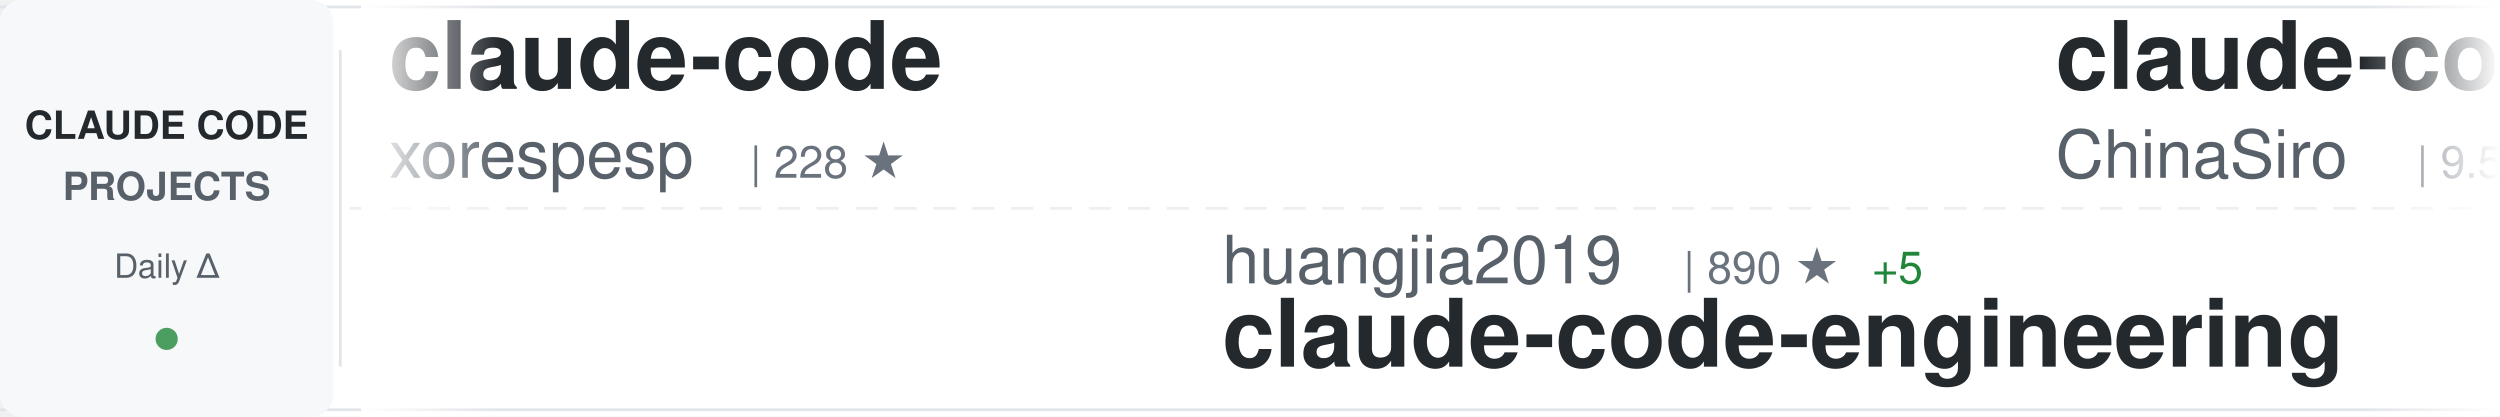
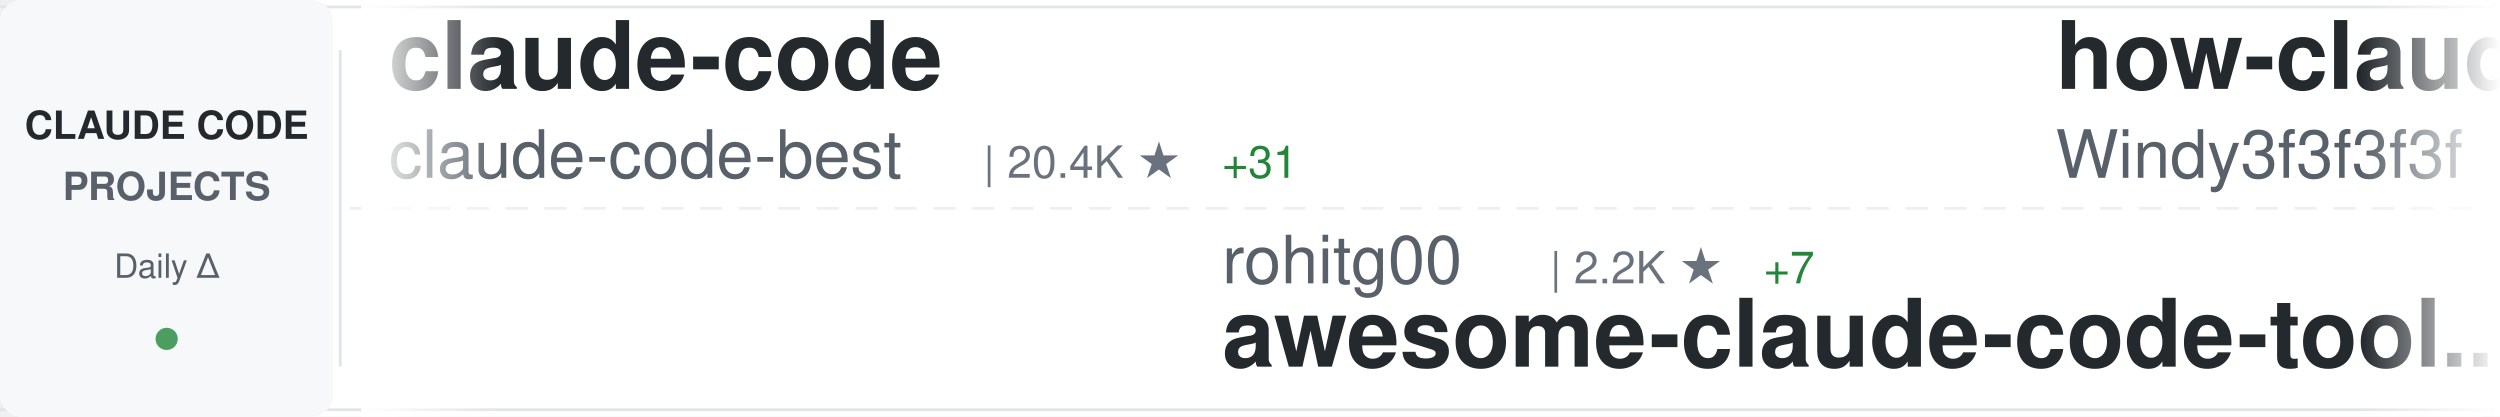
<svg xmlns="http://www.w3.org/2000/svg" width="900" height="150">
  <defs>
    <linearGradient id="awesomeLeftFade" x1="0%" y1="0%" x2="100%" y2="0%">
      <stop offset="0%" style="stop-color:#ffffff;stop-opacity:1" />
      <stop offset="100%" style="stop-color:#ffffff;stop-opacity:0" />
    </linearGradient>
    <linearGradient id="awesomeRightFade" x1="0%" y1="0%" x2="100%" y2="0%">
      <stop offset="0%" style="stop-color:#ffffff;stop-opacity:0" />
      <stop offset="100%" style="stop-color:#ffffff;stop-opacity:1" />
    </linearGradient>
  </defs>
  <rect width="900" height="150" fill="#ffffff" rx="8" />
  <rect x="0" y="2" width="900" height="1" fill="#e1e4e8" />
  <rect x="0" y="147" width="900" height="1" fill="#e1e4e8" />
  <line x1="0" y1="75" x2="900" y2="75" stroke="#e1e4e8" stroke-width="1" stroke-dasharray="8 6" opacity="0.6" />
  <rect x="0" y="0" width="120" height="150" fill="#f6f8fa" rx="8" />
  <text x="60" y="50" font-family="-apple-system, BlinkMacSystemFont, 'Segoe UI', Helvetica, Arial, sans-serif" font-size="14" font-weight="600" fill="#24292e" text-anchor="middle">CLAUDE CODE</text>
  <text x="60" y="72" font-family="-apple-system, BlinkMacSystemFont, 'Segoe UI', Helvetica, Arial, sans-serif" font-size="14" font-weight="600" fill="#586069" text-anchor="middle">PROJECTS</text>
  <text x="60" y="100" font-family="-apple-system, BlinkMacSystemFont, 'Segoe UI', Helvetica, Arial, sans-serif" font-size="12" font-weight="500" fill="#586069" text-anchor="middle">Daily Δ</text>
  <circle cx="60" cy="122" r="4" fill="#22863a" opacity="0.8" />
  <rect x="122" y="18" width="1" height="114" fill="#e1e4e8" />
  <clipPath id="awesomeTickerClip">
    <rect x="130" y="0" width="770" height="150" />
  </clipPath>
  <g clip-path="url(#awesomeTickerClip)">
    <g id="awesomeTickerItems">
      <animateTransform attributeName="transform" attributeType="XML" type="translate" from="0 0" to="-3000 0" dur="54s" repeatCount="indefinite" />
      <g transform="translate(0, 0)">
        <text x="140" y="32" font-family="-apple-system, BlinkMacSystemFont, 'Segoe UI', Helvetica, Arial, sans-serif" font-size="34" font-weight="600" fill="#24292e">claude-code</text>
-         <text x="140" y="64" font-family="-apple-system, BlinkMacSystemFont, 'Segoe UI', Helvetica, Arial, sans-serif" font-size="24" font-weight="400" fill="#586069">xorespesp</text>
-         <text x="270" y="64" font-family="-apple-system, BlinkMacSystemFont, 'Segoe UI', Helvetica, Arial, sans-serif" font-size="16" font-weight="500" fill="#6a737d">| 228 ★</text>
+         <text x="140" y="64" font-family="-apple-system, BlinkMacSystemFont, 'Segoe UI', Helvetica, Arial, sans-serif" font-size="24" font-weight="400" fill="#586069">claude-code-best</text>
+         <text x="354" y="64" font-family="-apple-system, BlinkMacSystemFont, 'Segoe UI', Helvetica, Arial, sans-serif" font-size="16" font-weight="500" fill="#6a737d">| 20.4K ★</text>
+         <text x="440" y="64" font-family="-apple-system, BlinkMacSystemFont, 'Segoe UI', Helvetica, Arial, sans-serif" font-size="16" font-weight="500" fill="#22863a"> +31</text>
      </g>
      <g transform="translate(300, 0)">
-         <text x="140" y="102" font-family="-apple-system, BlinkMacSystemFont, 'Segoe UI', Helvetica, Arial, sans-serif" font-size="24" font-weight="400" fill="#586069">huangjia2019</text>
-         <text x="306" y="102" font-family="-apple-system, BlinkMacSystemFont, 'Segoe UI', Helvetica, Arial, sans-serif" font-size="16" font-weight="500" fill="#6a737d">| 890 ★</text>
-         <text x="374" y="102" font-family="-apple-system, BlinkMacSystemFont, 'Segoe UI', Helvetica, Arial, sans-serif" font-size="16" font-weight="500" fill="#22863a"> +5</text>
-         <text x="140" y="132" font-family="-apple-system, BlinkMacSystemFont, 'Segoe UI', Helvetica, Arial, sans-serif" font-size="34" font-weight="600" fill="#24292e">claude-code-engineering</text>
+         <text x="140" y="102" font-family="-apple-system, BlinkMacSystemFont, 'Segoe UI', Helvetica, Arial, sans-serif" font-size="24" font-weight="400" fill="#586069">rohitg00</text>
+         <text x="258" y="102" font-family="-apple-system, BlinkMacSystemFont, 'Segoe UI', Helvetica, Arial, sans-serif" font-size="16" font-weight="500" fill="#6a737d">| 2.2K ★</text>
+         <text x="335" y="102" font-family="-apple-system, BlinkMacSystemFont, 'Segoe UI', Helvetica, Arial, sans-serif" font-size="16" font-weight="500" fill="#22863a"> +7</text>
+         <text x="140" y="132" font-family="-apple-system, BlinkMacSystemFont, 'Segoe UI', Helvetica, Arial, sans-serif" font-size="34" font-weight="600" fill="#24292e">awesome-claude-code-tool...</text>
      </g>
      <g transform="translate(600, 0)">
-         <text x="140" y="32" font-family="-apple-system, BlinkMacSystemFont, 'Segoe UI', Helvetica, Arial, sans-serif" font-size="34" font-weight="600" fill="#24292e">claude-code-sourcemap</text>
-         <text x="140" y="64" font-family="-apple-system, BlinkMacSystemFont, 'Segoe UI', Helvetica, Arial, sans-serif" font-size="24" font-weight="400" fill="#586069">ChinaSiro</text>
-         <text x="270" y="64" font-family="-apple-system, BlinkMacSystemFont, 'Segoe UI', Helvetica, Arial, sans-serif" font-size="16" font-weight="500" fill="#6a737d">| 9.5K ★</text>
-         <text x="347" y="64" font-family="-apple-system, BlinkMacSystemFont, 'Segoe UI', Helvetica, Arial, sans-serif" font-size="16" font-weight="500" fill="#22863a"> +8</text>
+         <text x="140" y="32" font-family="-apple-system, BlinkMacSystemFont, 'Segoe UI', Helvetica, Arial, sans-serif" font-size="34" font-weight="600" fill="#24292e">how-claude-code-works</text>
+         <text x="140" y="64" font-family="-apple-system, BlinkMacSystemFont, 'Segoe UI', Helvetica, Arial, sans-serif" font-size="24" font-weight="400" fill="#586069">Windy3f3f3f3f</text>
+         <text x="318" y="64" font-family="-apple-system, BlinkMacSystemFont, 'Segoe UI', Helvetica, Arial, sans-serif" font-size="16" font-weight="500" fill="#6a737d">| 2.7K ★</text>
+         <text x="395" y="64" font-family="-apple-system, BlinkMacSystemFont, 'Segoe UI', Helvetica, Arial, sans-serif" font-size="16" font-weight="500" fill="#22863a"> +7</text>
      </g>
      <g transform="translate(900, 0)">
-         <text x="140" y="102" font-family="-apple-system, BlinkMacSystemFont, 'Segoe UI', Helvetica, Arial, sans-serif" font-size="24" font-weight="400" fill="#586069">Piebald-AI</text>
-         <text x="282" y="102" font-family="-apple-system, BlinkMacSystemFont, 'Segoe UI', Helvetica, Arial, sans-serif" font-size="16" font-weight="500" fill="#6a737d">| 11.4K ★</text>
-         <text x="368" y="102" font-family="-apple-system, BlinkMacSystemFont, 'Segoe UI', Helvetica, Arial, sans-serif" font-size="16" font-weight="500" fill="#22863a"> +21</text>
-         <text x="140" y="132" font-family="-apple-system, BlinkMacSystemFont, 'Segoe UI', Helvetica, Arial, sans-serif" font-size="34" font-weight="600" fill="#24292e">claude-code-system-promp...</text>
+         <text x="140" y="102" font-family="-apple-system, BlinkMacSystemFont, 'Segoe UI', Helvetica, Arial, sans-serif" font-size="24" font-weight="400" fill="#586069">luongnv89</text>
+         <text x="270" y="102" font-family="-apple-system, BlinkMacSystemFont, 'Segoe UI', Helvetica, Arial, sans-serif" font-size="16" font-weight="500" fill="#6a737d">| 38.4K ★</text>
+         <text x="356" y="102" font-family="-apple-system, BlinkMacSystemFont, 'Segoe UI', Helvetica, Arial, sans-serif" font-size="16" font-weight="500" fill="#22863a"> +162</text>
+         <text x="140" y="132" font-family="-apple-system, BlinkMacSystemFont, 'Segoe UI', Helvetica, Arial, sans-serif" font-size="34" font-weight="600" fill="#24292e">claude-howto</text>
      </g>
      <g transform="translate(1200, 0)">
-         <text x="140" y="32" font-family="-apple-system, BlinkMacSystemFont, 'Segoe UI', Helvetica, Arial, sans-serif" font-size="34" font-weight="600" fill="#24292e">edmunds-claude-code</text>
-         <text x="140" y="64" font-family="-apple-system, BlinkMacSystemFont, 'Segoe UI', Helvetica, Arial, sans-serif" font-size="24" font-weight="400" fill="#586069">edmund-io</text>
-         <text x="270" y="64" font-family="-apple-system, BlinkMacSystemFont, 'Segoe UI', Helvetica, Arial, sans-serif" font-size="16" font-weight="500" fill="#6a737d">| 1.5K ★</text>
-         <text x="347" y="64" font-family="-apple-system, BlinkMacSystemFont, 'Segoe UI', Helvetica, Arial, sans-serif" font-size="16" font-weight="500" fill="#22863a"> +1</text>
+         <text x="140" y="32" font-family="-apple-system, BlinkMacSystemFont, 'Segoe UI', Helvetica, Arial, sans-serif" font-size="34" font-weight="600" fill="#24292e">ralph-claude-code</text>
+         <text x="140" y="64" font-family="-apple-system, BlinkMacSystemFont, 'Segoe UI', Helvetica, Arial, sans-serif" font-size="24" font-weight="400" fill="#586069">frankbria</text>
+         <text x="270" y="64" font-family="-apple-system, BlinkMacSystemFont, 'Segoe UI', Helvetica, Arial, sans-serif" font-size="16" font-weight="500" fill="#6a737d">| 9.5K ★</text>
+         <text x="347" y="64" font-family="-apple-system, BlinkMacSystemFont, 'Segoe UI', Helvetica, Arial, sans-serif" font-size="16" font-weight="500" fill="#22863a"> +2</text>
      </g>
      <g transform="translate(1500, 0)">
-         <text x="140" y="102" font-family="-apple-system, BlinkMacSystemFont, 'Segoe UI', Helvetica, Arial, sans-serif" font-size="24" font-weight="400" fill="#586069">AICoderTudou</text>
-         <text x="306" y="102" font-family="-apple-system, BlinkMacSystemFont, 'Segoe UI', Helvetica, Arial, sans-serif" font-size="16" font-weight="500" fill="#6a737d">| 498 ★</text>
-         <text x="140" y="132" font-family="-apple-system, BlinkMacSystemFont, 'Segoe UI', Helvetica, Arial, sans-serif" font-size="34" font-weight="600" fill="#24292e">claude-code-tudou</text>
+         <text x="140" y="102" font-family="-apple-system, BlinkMacSystemFont, 'Segoe UI', Helvetica, Arial, sans-serif" font-size="24" font-weight="400" fill="#586069">anthropics</text>
+         <text x="282" y="102" font-family="-apple-system, BlinkMacSystemFont, 'Segoe UI', Helvetica, Arial, sans-serif" font-size="16" font-weight="500" fill="#6a737d">| 888 ★</text>
+         <text x="350" y="102" font-family="-apple-system, BlinkMacSystemFont, 'Segoe UI', Helvetica, Arial, sans-serif" font-size="16" font-weight="500" fill="#22863a"> +1</text>
+         <text x="140" y="132" font-family="-apple-system, BlinkMacSystemFont, 'Segoe UI', Helvetica, Arial, sans-serif" font-size="34" font-weight="600" fill="#24292e">claude-code-base-action</text>
      </g>
      <g transform="translate(1800, 0)">
-         <text x="140" y="32" font-family="-apple-system, BlinkMacSystemFont, 'Segoe UI', Helvetica, Arial, sans-serif" font-size="34" font-weight="600" fill="#24292e">Open-ClaudeCode</text>
-         <text x="140" y="64" font-family="-apple-system, BlinkMacSystemFont, 'Segoe UI', Helvetica, Arial, sans-serif" font-size="24" font-weight="400" fill="#586069">LING71671</text>
-         <text x="270" y="64" font-family="-apple-system, BlinkMacSystemFont, 'Segoe UI', Helvetica, Arial, sans-serif" font-size="16" font-weight="500" fill="#6a737d">| 902 ★</text>
-         <text x="338" y="64" font-family="-apple-system, BlinkMacSystemFont, 'Segoe UI', Helvetica, Arial, sans-serif" font-size="16" font-weight="500" fill="#22863a"> +2</text>
+         <text x="140" y="32" font-family="-apple-system, BlinkMacSystemFont, 'Segoe UI', Helvetica, Arial, sans-serif" font-size="34" font-weight="600" fill="#24292e">claude-code</text>
+         <text x="140" y="64" font-family="-apple-system, BlinkMacSystemFont, 'Segoe UI', Helvetica, Arial, sans-serif" font-size="24" font-weight="400" fill="#586069">tanbiralam</text>
+         <text x="282" y="64" font-family="-apple-system, BlinkMacSystemFont, 'Segoe UI', Helvetica, Arial, sans-serif" font-size="16" font-weight="500" fill="#6a737d">| 1.9K ★</text>
+         <text x="359" y="64" font-family="-apple-system, BlinkMacSystemFont, 'Segoe UI', Helvetica, Arial, sans-serif" font-size="16" font-weight="500" fill="#22863a"> +5</text>
      </g>
      <g transform="translate(2100, 0)">
-         <text x="140" y="102" font-family="-apple-system, BlinkMacSystemFont, 'Segoe UI', Helvetica, Arial, sans-serif" font-size="24" font-weight="400" fill="#586069">AprilNEA</text>
-         <text x="258" y="102" font-family="-apple-system, BlinkMacSystemFont, 'Segoe UI', Helvetica, Arial, sans-serif" font-size="16" font-weight="500" fill="#6a737d">| 387 ★</text>
-         <text x="140" y="132" font-family="-apple-system, BlinkMacSystemFont, 'Segoe UI', Helvetica, Arial, sans-serif" font-size="34" font-weight="600" fill="#24292e">claude-code-source</text>
+         <text x="140" y="102" font-family="-apple-system, BlinkMacSystemFont, 'Segoe UI', Helvetica, Arial, sans-serif" font-size="24" font-weight="400" fill="#586069">multica-ai</text>
+         <text x="282" y="102" font-family="-apple-system, BlinkMacSystemFont, 'Segoe UI', Helvetica, Arial, sans-serif" font-size="16" font-weight="500" fill="#6a737d">| 183.1K ★</text>
+         <text x="377" y="102" font-family="-apple-system, BlinkMacSystemFont, 'Segoe UI', Helvetica, Arial, sans-serif" font-size="16" font-weight="500" fill="#22863a"> +634</text>
+         <text x="140" y="132" font-family="-apple-system, BlinkMacSystemFont, 'Segoe UI', Helvetica, Arial, sans-serif" font-size="34" font-weight="600" fill="#24292e">andrej-karpathy-skills</text>
      </g>
      <g transform="translate(2400, 0)">
-         <text x="140" y="32" font-family="-apple-system, BlinkMacSystemFont, 'Segoe UI', Helvetica, Arial, sans-serif" font-size="34" font-weight="600" fill="#24292e">claude-code-rev</text>
-         <text x="140" y="64" font-family="-apple-system, BlinkMacSystemFont, 'Segoe UI', Helvetica, Arial, sans-serif" font-size="24" font-weight="400" fill="#586069">oboard</text>
-         <text x="234" y="64" font-family="-apple-system, BlinkMacSystemFont, 'Segoe UI', Helvetica, Arial, sans-serif" font-size="16" font-weight="500" fill="#6a737d">| 3.2K ★</text>
-         <text x="311" y="64" font-family="-apple-system, BlinkMacSystemFont, 'Segoe UI', Helvetica, Arial, sans-serif" font-size="16" font-weight="500" fill="#22863a"> +1</text>
+         <text x="140" y="32" font-family="-apple-system, BlinkMacSystemFont, 'Segoe UI', Helvetica, Arial, sans-serif" font-size="34" font-weight="600" fill="#24292e">pi-vs-claude-code</text>
+         <text x="140" y="64" font-family="-apple-system, BlinkMacSystemFont, 'Segoe UI', Helvetica, Arial, sans-serif" font-size="24" font-weight="400" fill="#586069">disler</text>
+         <text x="234" y="64" font-family="-apple-system, BlinkMacSystemFont, 'Segoe UI', Helvetica, Arial, sans-serif" font-size="16" font-weight="500" fill="#6a737d">| 1.4K ★</text>
+         <text x="311" y="64" font-family="-apple-system, BlinkMacSystemFont, 'Segoe UI', Helvetica, Arial, sans-serif" font-size="16" font-weight="500" fill="#22863a"> +6</text>
      </g>
      <g transform="translate(2700, 0)">
-         <text x="140" y="102" font-family="-apple-system, BlinkMacSystemFont, 'Segoe UI', Helvetica, Arial, sans-serif" font-size="24" font-weight="400" fill="#586069">luongnv89</text>
-         <text x="270" y="102" font-family="-apple-system, BlinkMacSystemFont, 'Segoe UI', Helvetica, Arial, sans-serif" font-size="16" font-weight="500" fill="#6a737d">| 38.4K ★</text>
-         <text x="356" y="102" font-family="-apple-system, BlinkMacSystemFont, 'Segoe UI', Helvetica, Arial, sans-serif" font-size="16" font-weight="500" fill="#22863a"> +151</text>
-         <text x="140" y="132" font-family="-apple-system, BlinkMacSystemFont, 'Segoe UI', Helvetica, Arial, sans-serif" font-size="34" font-weight="600" fill="#24292e">claude-howto</text>
+         <text x="140" y="102" font-family="-apple-system, BlinkMacSystemFont, 'Segoe UI', Helvetica, Arial, sans-serif" font-size="24" font-weight="400" fill="#586069">lorryjovens-hub</text>
+         <text x="342" y="102" font-family="-apple-system, BlinkMacSystemFont, 'Segoe UI', Helvetica, Arial, sans-serif" font-size="16" font-weight="500" fill="#6a737d">| 1.7K ★</text>
+         <text x="419" y="102" font-family="-apple-system, BlinkMacSystemFont, 'Segoe UI', Helvetica, Arial, sans-serif" font-size="16" font-weight="500" fill="#22863a"> +1</text>
+         <text x="140" y="132" font-family="-apple-system, BlinkMacSystemFont, 'Segoe UI', Helvetica, Arial, sans-serif" font-size="34" font-weight="600" fill="#24292e">claude-code-rust</text>
      </g>
      <g transform="translate(3000, 0)">
        <text x="140" y="32" font-family="-apple-system, BlinkMacSystemFont, 'Segoe UI', Helvetica, Arial, sans-serif" font-size="34" font-weight="600" fill="#24292e">claude-code</text>
-         <text x="140" y="64" font-family="-apple-system, BlinkMacSystemFont, 'Segoe UI', Helvetica, Arial, sans-serif" font-size="24" font-weight="400" fill="#586069">xorespesp</text>
-         <text x="270" y="64" font-family="-apple-system, BlinkMacSystemFont, 'Segoe UI', Helvetica, Arial, sans-serif" font-size="16" font-weight="500" fill="#6a737d">| 228 ★</text>
+         <text x="140" y="64" font-family="-apple-system, BlinkMacSystemFont, 'Segoe UI', Helvetica, Arial, sans-serif" font-size="24" font-weight="400" fill="#586069">claude-code-best</text>
+         <text x="354" y="64" font-family="-apple-system, BlinkMacSystemFont, 'Segoe UI', Helvetica, Arial, sans-serif" font-size="16" font-weight="500" fill="#6a737d">| 20.4K ★</text>
+         <text x="440" y="64" font-family="-apple-system, BlinkMacSystemFont, 'Segoe UI', Helvetica, Arial, sans-serif" font-size="16" font-weight="500" fill="#22863a"> +31</text>
      </g>
      <g transform="translate(3300, 0)">
-         <text x="140" y="102" font-family="-apple-system, BlinkMacSystemFont, 'Segoe UI', Helvetica, Arial, sans-serif" font-size="24" font-weight="400" fill="#586069">huangjia2019</text>
-         <text x="306" y="102" font-family="-apple-system, BlinkMacSystemFont, 'Segoe UI', Helvetica, Arial, sans-serif" font-size="16" font-weight="500" fill="#6a737d">| 890 ★</text>
-         <text x="374" y="102" font-family="-apple-system, BlinkMacSystemFont, 'Segoe UI', Helvetica, Arial, sans-serif" font-size="16" font-weight="500" fill="#22863a"> +5</text>
-         <text x="140" y="132" font-family="-apple-system, BlinkMacSystemFont, 'Segoe UI', Helvetica, Arial, sans-serif" font-size="34" font-weight="600" fill="#24292e">claude-code-engineering</text>
+         <text x="140" y="102" font-family="-apple-system, BlinkMacSystemFont, 'Segoe UI', Helvetica, Arial, sans-serif" font-size="24" font-weight="400" fill="#586069">rohitg00</text>
+         <text x="258" y="102" font-family="-apple-system, BlinkMacSystemFont, 'Segoe UI', Helvetica, Arial, sans-serif" font-size="16" font-weight="500" fill="#6a737d">| 2.2K ★</text>
+         <text x="335" y="102" font-family="-apple-system, BlinkMacSystemFont, 'Segoe UI', Helvetica, Arial, sans-serif" font-size="16" font-weight="500" fill="#22863a"> +7</text>
+         <text x="140" y="132" font-family="-apple-system, BlinkMacSystemFont, 'Segoe UI', Helvetica, Arial, sans-serif" font-size="34" font-weight="600" fill="#24292e">awesome-claude-code-tool...</text>
      </g>
      <g transform="translate(3600, 0)">
-         <text x="140" y="32" font-family="-apple-system, BlinkMacSystemFont, 'Segoe UI', Helvetica, Arial, sans-serif" font-size="34" font-weight="600" fill="#24292e">claude-code-sourcemap</text>
-         <text x="140" y="64" font-family="-apple-system, BlinkMacSystemFont, 'Segoe UI', Helvetica, Arial, sans-serif" font-size="24" font-weight="400" fill="#586069">ChinaSiro</text>
-         <text x="270" y="64" font-family="-apple-system, BlinkMacSystemFont, 'Segoe UI', Helvetica, Arial, sans-serif" font-size="16" font-weight="500" fill="#6a737d">| 9.5K ★</text>
-         <text x="347" y="64" font-family="-apple-system, BlinkMacSystemFont, 'Segoe UI', Helvetica, Arial, sans-serif" font-size="16" font-weight="500" fill="#22863a"> +8</text>
+         <text x="140" y="32" font-family="-apple-system, BlinkMacSystemFont, 'Segoe UI', Helvetica, Arial, sans-serif" font-size="34" font-weight="600" fill="#24292e">how-claude-code-works</text>
+         <text x="140" y="64" font-family="-apple-system, BlinkMacSystemFont, 'Segoe UI', Helvetica, Arial, sans-serif" font-size="24" font-weight="400" fill="#586069">Windy3f3f3f3f</text>
+         <text x="318" y="64" font-family="-apple-system, BlinkMacSystemFont, 'Segoe UI', Helvetica, Arial, sans-serif" font-size="16" font-weight="500" fill="#6a737d">| 2.7K ★</text>
+         <text x="395" y="64" font-family="-apple-system, BlinkMacSystemFont, 'Segoe UI', Helvetica, Arial, sans-serif" font-size="16" font-weight="500" fill="#22863a"> +7</text>
      </g>
      <g transform="translate(3900, 0)">
-         <text x="140" y="102" font-family="-apple-system, BlinkMacSystemFont, 'Segoe UI', Helvetica, Arial, sans-serif" font-size="24" font-weight="400" fill="#586069">Piebald-AI</text>
-         <text x="282" y="102" font-family="-apple-system, BlinkMacSystemFont, 'Segoe UI', Helvetica, Arial, sans-serif" font-size="16" font-weight="500" fill="#6a737d">| 11.4K ★</text>
-         <text x="368" y="102" font-family="-apple-system, BlinkMacSystemFont, 'Segoe UI', Helvetica, Arial, sans-serif" font-size="16" font-weight="500" fill="#22863a"> +21</text>
-         <text x="140" y="132" font-family="-apple-system, BlinkMacSystemFont, 'Segoe UI', Helvetica, Arial, sans-serif" font-size="34" font-weight="600" fill="#24292e">claude-code-system-promp...</text>
+         <text x="140" y="102" font-family="-apple-system, BlinkMacSystemFont, 'Segoe UI', Helvetica, Arial, sans-serif" font-size="24" font-weight="400" fill="#586069">luongnv89</text>
+         <text x="270" y="102" font-family="-apple-system, BlinkMacSystemFont, 'Segoe UI', Helvetica, Arial, sans-serif" font-size="16" font-weight="500" fill="#6a737d">| 38.4K ★</text>
+         <text x="356" y="102" font-family="-apple-system, BlinkMacSystemFont, 'Segoe UI', Helvetica, Arial, sans-serif" font-size="16" font-weight="500" fill="#22863a"> +162</text>
+         <text x="140" y="132" font-family="-apple-system, BlinkMacSystemFont, 'Segoe UI', Helvetica, Arial, sans-serif" font-size="34" font-weight="600" fill="#24292e">claude-howto</text>
      </g>
    </g>
  </g>
  <rect x="130" y="0" width="50" height="150" fill="url(#awesomeLeftFade)" />
  <rect x="850" y="0" width="50" height="150" fill="url(#awesomeRightFade)" />
</svg>
